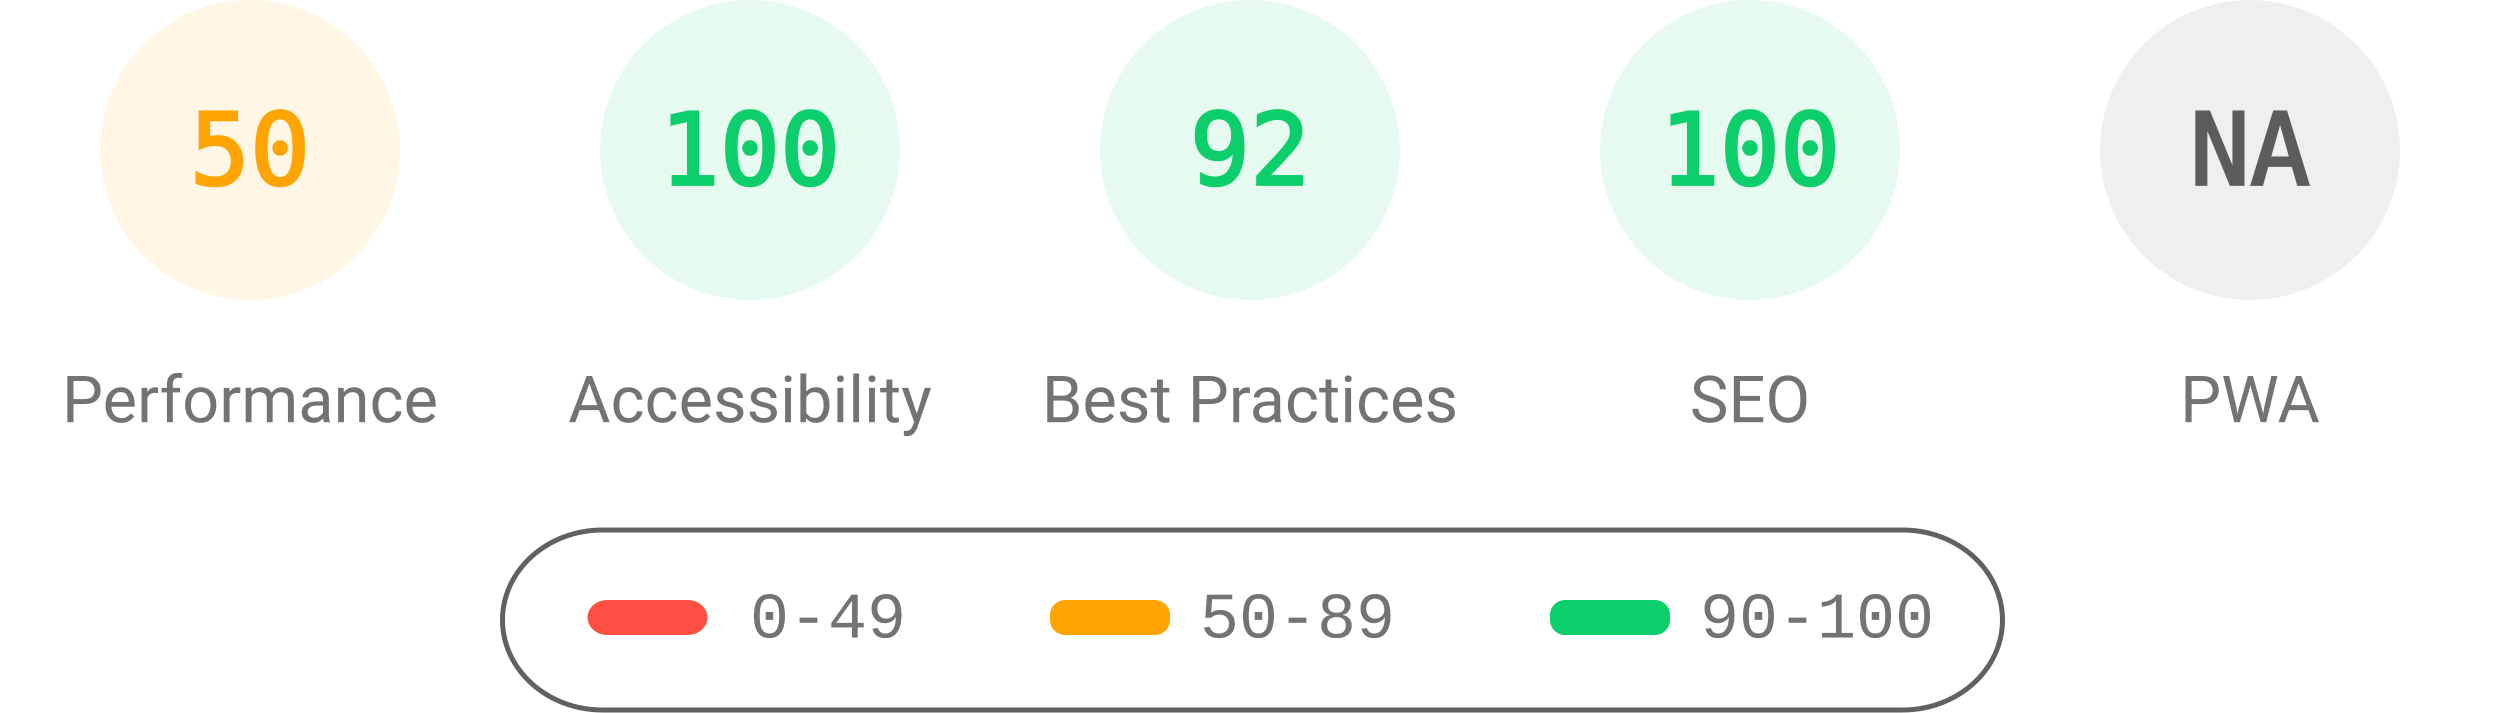
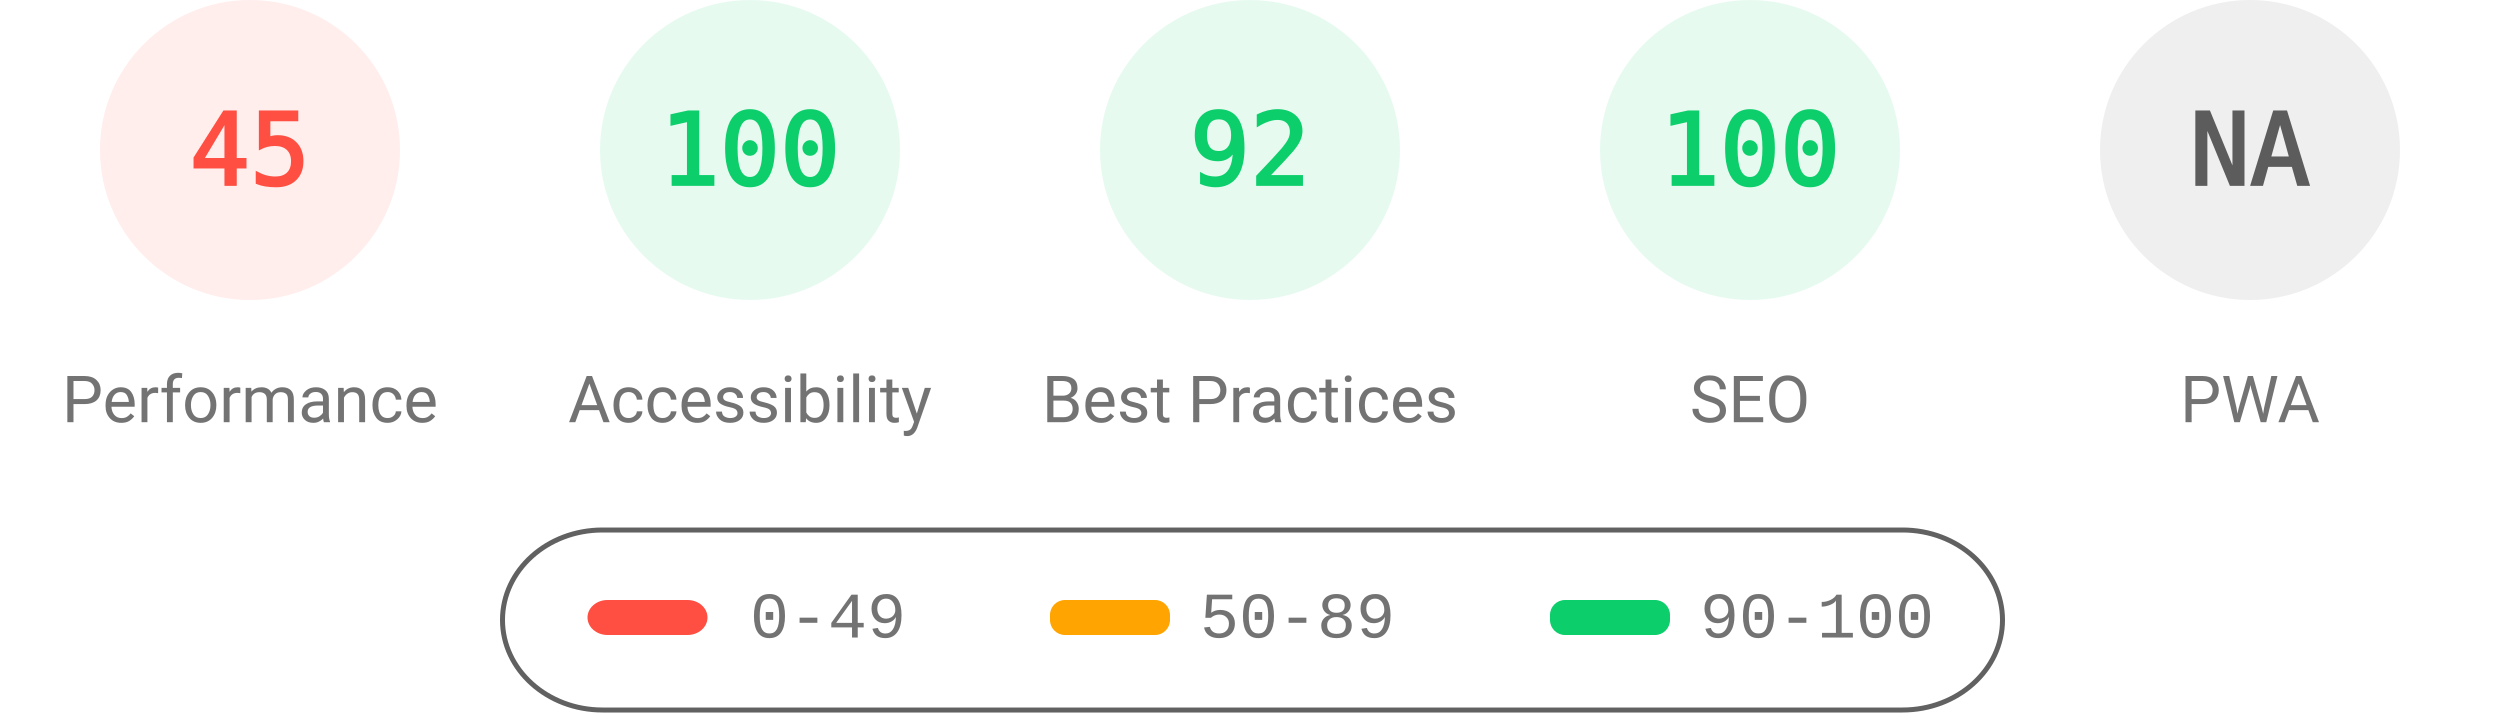
<svg xmlns="http://www.w3.org/2000/svg" fill="none" width="1000" height="285">
  <style>.gauge-base{opacity:.1}.gauge-arc{fill:none;animation-delay:250ms;stroke-linecap:round;transform:rotate(-90deg);transform-origin:100px 60px;animation:load-gauge 1s ease forwards}.guage-text{font-size:40px;font-family:monospace;text-align:center}.guage-red{color:#ff4e42;fill:#ff4e42;stroke:#ff4e42}.guage-orange{color:#ffa400;fill:#ffa400;stroke:#ffa400}.guage-green{color:#0cce6b;fill:#0cce6b;stroke:#0cce6b}.guage-undefined{color:#5c5c5c;fill:#5c5c5c;stroke:#5c5c5c}.guage-title{color:#737373;fill:#737373;stroke:none;font-size:26px;line-height:26px;font-family:Roboto,Halvetica,Arial,sans-serif}@keyframes load-gauge{from{stroke-dasharray:0 352.858}}</style>
-   <svg class="guage-div guage-perf guage-orange" viewBox="0 0 200 200" width="200" height="200">
+   <svg class="guage-div guage-perf guage-red" viewBox="0 0 200 200" width="200" height="200">
    <circle class="gauge-base" r="56" cx="100" cy="60" stroke-width="8" />
-     <circle class="gauge-arc guage-arc-1" r="56" cx="100" cy="60" stroke-width="8" style="stroke-dasharray:175.929,351.858" />
-     <text class="guage-text" x="100" y="60" alignment-baseline="central" dominant-baseline="central" text-anchor="middle">50</text>
+     <circle class="gauge-arc guage-arc-1" r="56" cx="100" cy="60" stroke-width="8" style="stroke-dasharray:158.336,351.858" />
+     <text class="guage-text" x="100" y="60" alignment-baseline="central" dominant-baseline="central" text-anchor="middle">45</text>
    <text class="guage-title" x="100" y="160" alignment-baseline="central" dominant-baseline="central" text-anchor="middle">Performance</text>
  </svg>
  <svg class="guage-div guage-acc guage-green" viewBox="0 0 200 200" width="200" height="200" x="200">
    <circle class="gauge-base" r="56" cx="100" cy="60" stroke-width="8" />
    <circle class="gauge-arc guage-arc-2" r="56" cx="100" cy="60" stroke-width="8" style="stroke-dasharray:351.858,351.858" />
    <text class="guage-text" x="100" y="60" alignment-baseline="central" dominant-baseline="central" text-anchor="middle">100</text>
    <text class="guage-title" x="100" y="160" alignment-baseline="central" dominant-baseline="central" text-anchor="middle">Accessibility</text>
  </svg>
  <svg class="guage-div guage-best guage-green" viewBox="0 0 200 200" width="200" height="200" x="400">
    <circle class="gauge-base" r="56" cx="100" cy="60" stroke-width="8" />
    <circle class="gauge-arc guage-arc-3" r="56" cx="100" cy="60" stroke-width="8" style="stroke-dasharray:323.709,351.858" />
    <text class="guage-text" x="100" y="60" alignment-baseline="central" dominant-baseline="central" text-anchor="middle">92</text>
    <text class="guage-title" x="100" y="160" alignment-baseline="central" dominant-baseline="central" text-anchor="middle">Best Practices</text>
  </svg>
  <svg class="guage-div guage-seo guage-green" viewBox="0 0 200 200" width="200" height="200" x="600">
    <circle class="gauge-base" r="56" cx="100" cy="60" stroke-width="8" />
    <circle class="gauge-arc guage-arc-4" r="56" cx="100" cy="60" stroke-width="8" style="stroke-dasharray:351.858,351.858" />
    <text class="guage-text" x="100" y="60" alignment-baseline="central" dominant-baseline="central" text-anchor="middle">100</text>
    <text class="guage-title" x="100" y="160" alignment-baseline="central" dominant-baseline="central" text-anchor="middle">SEO</text>
  </svg>
  <svg class="guage-div guage-pwa guage-undefined" viewBox="0 0 200 200" width="200" height="200" x="800">
    <circle class="gauge-base" r="56" cx="100" cy="60" stroke-width="8" />
    <circle class="gauge-arc guage-arc-4" r="56" cx="100" cy="60" stroke-width="8" style="stroke-dasharray:351.858,351.858" />
    <text class="guage-text" x="100" y="60" alignment-baseline="central" dominant-baseline="central" text-anchor="middle">NA</text>
    <text class="guage-title" x="100" y="160" alignment-baseline="central" dominant-baseline="central" text-anchor="middle">PWA</text>
  </svg>
  <svg width="604" height="76" x="200" y="210">
    <path fill="none" id="canvas_background" d="M-1-1h604v80H-1z" />
    <rect fill-opacity="0" stroke="#616161" stroke-width="2" rx="40" id="svg_2" height="72" width="600" y="2" x="1" fill="#000" />
    <rect stroke="#000" rx="8" id="svg_3" height="14" width="48" y="30" x="35" stroke-opacity="null" stroke-width="0" fill="#ff4e42" />
    <rect stroke="#000" rx="6" id="svg_4" height="14" width="48" y="30" x="220" stroke-opacity="null" stroke-width="0" fill="#ffa400" />
    <rect stroke="#000" rx="6" id="svg_5" height="14" width="48" y="30" x="420" stroke-opacity="null" stroke-width="0" fill="#0cce6b" />
    <text xml:space="preserve" text-anchor="start" font-family="'Courier New', Courier, monospace" font-size="26" id="svg_6" y="45" x="100" stroke-opacity="null" stroke-width="0" stroke="#000" fill="#737373">0-49</text>
    <text xml:space="preserve" text-anchor="start" font-family="'Courier New', Courier, monospace" font-size="26" id="svg_7" y="45" x="280" stroke-opacity="null" stroke-width="0" stroke="#000" fill="#737373">50-89</text>
    <text xml:space="preserve" text-anchor="start" font-family="'Courier New', Courier, monospace" font-size="26" id="svg_8" y="45" x="480" stroke-opacity="null" stroke-width="0" stroke="#000" fill="#737373">90-100</text>
  </svg>
</svg>
